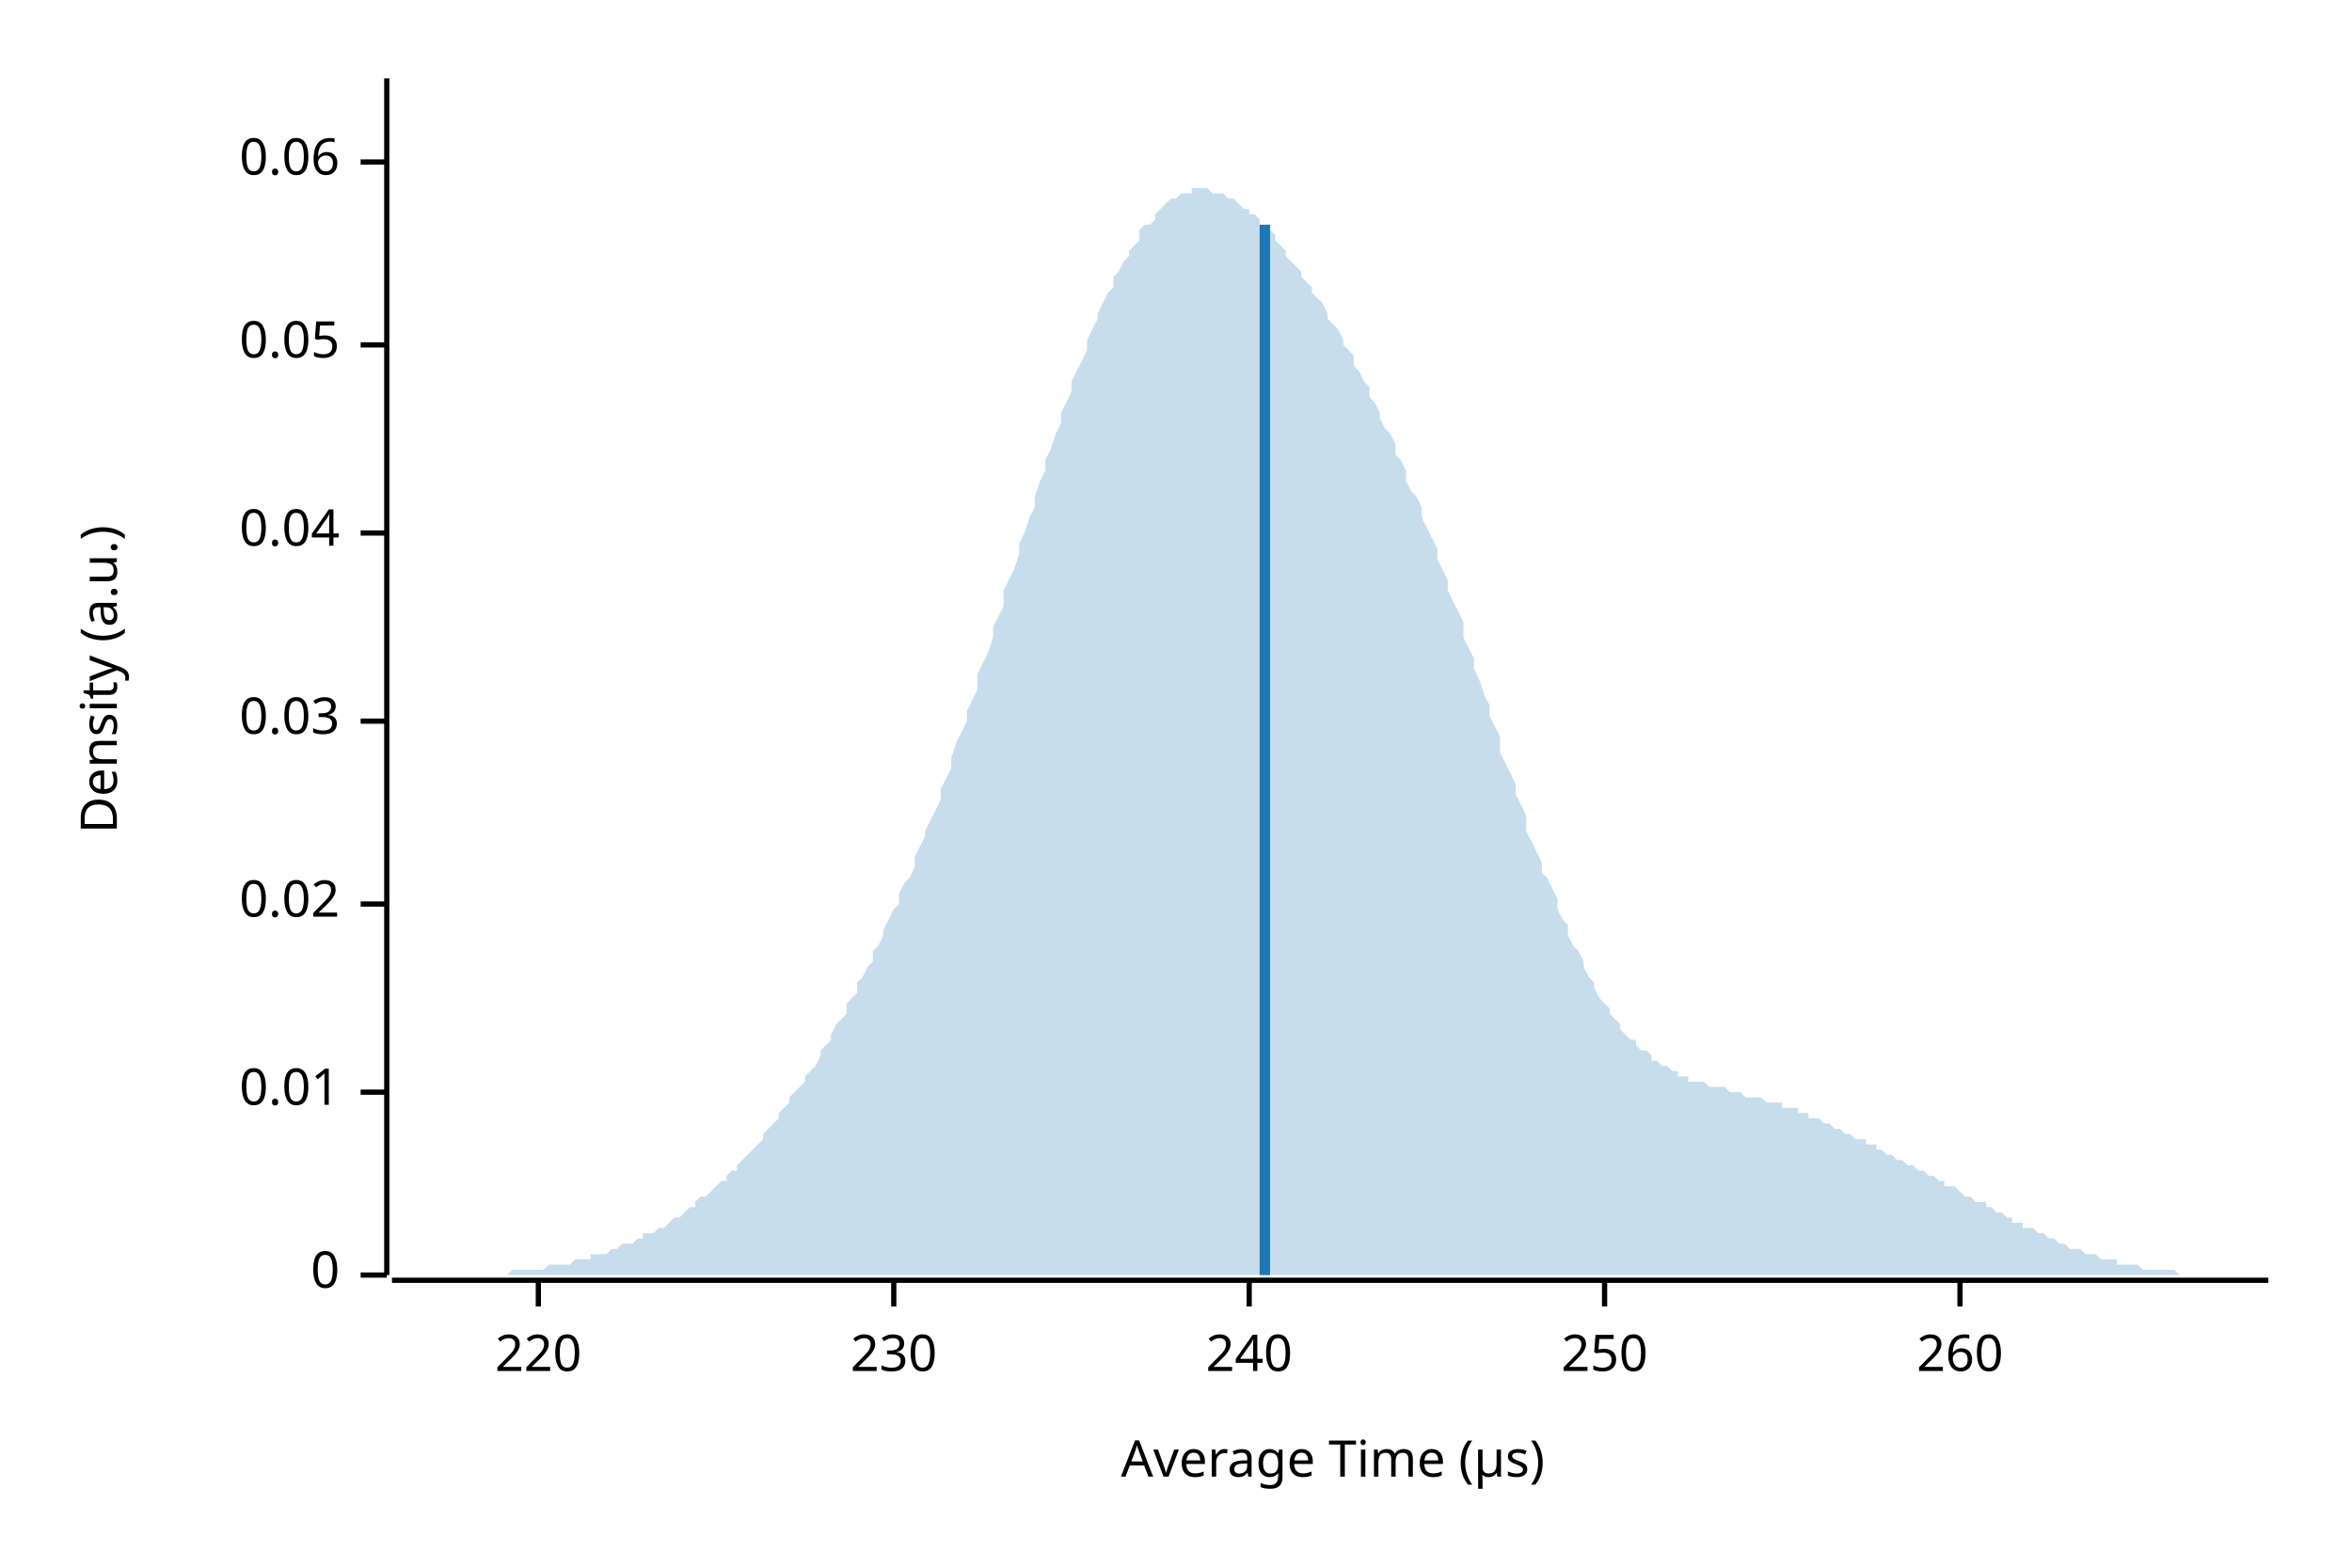
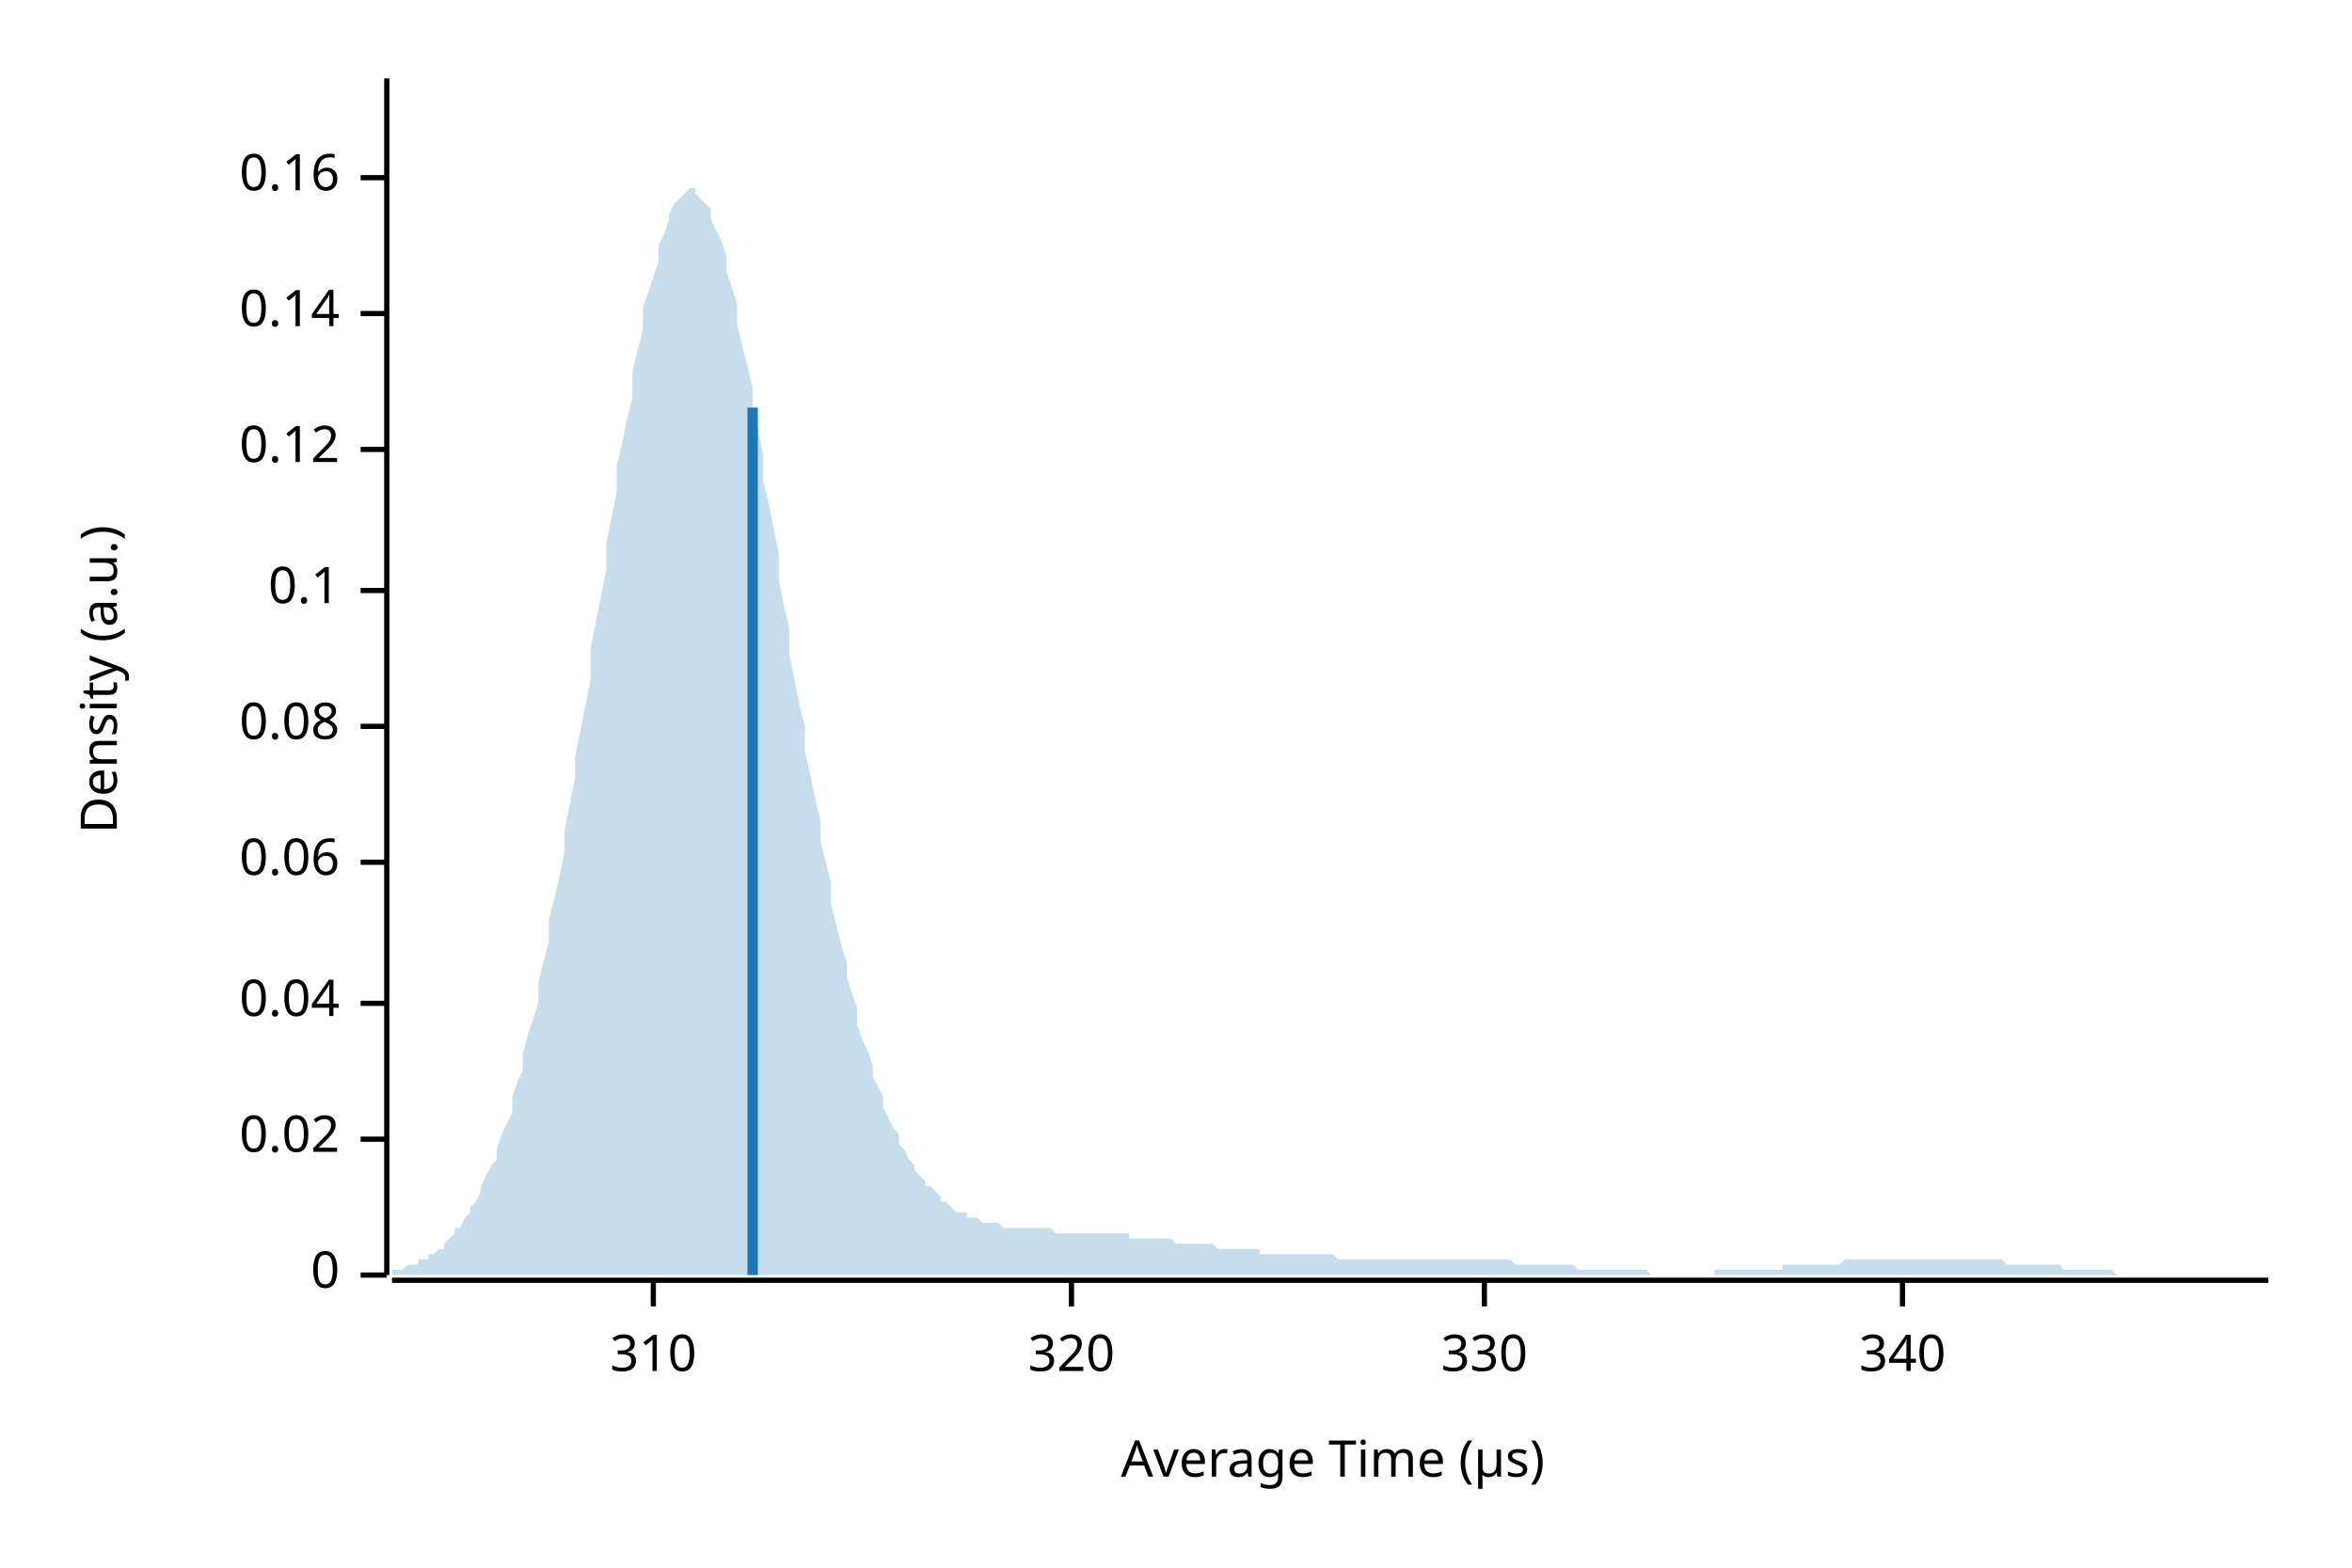
<svg xmlns="http://www.w3.org/2000/svg" width="450" height="300" viewBox="0 0 450 300">
  <text x="15" y="130" dy="0.76em" text-anchor="middle" font-family="sans-serif" font-size="9.677" opacity="1" fill="#000000" transform="rotate(270, 15, 130)">
Density (a.u.)
</text>
  <text x="255" y="285" dy="-0.5ex" text-anchor="middle" font-family="sans-serif" font-size="9.677" opacity="1" fill="#000000">
Average Time (µs)
</text>
  <polyline fill="none" opacity="1" stroke="#000000" stroke-width="1" points="74,15 74,244 " />
  <text x="65" y="244" dy="0.5ex" text-anchor="end" font-family="sans-serif" font-size="9.677" opacity="1" fill="#000000">
0
</text>
  <polyline fill="none" opacity="1" stroke="#000000" stroke-width="1" points="69,244 74,244 " />
-   <text x="65" y="209" dy="0.5ex" text-anchor="end" font-family="sans-serif" font-size="9.677" opacity="1" fill="#000000">
- 0.01
- </text>
-   <polyline fill="none" opacity="1" stroke="#000000" stroke-width="1" points="69,209 74,209 " />
-   <text x="65" y="173" dy="0.5ex" text-anchor="end" font-family="sans-serif" font-size="9.677" opacity="1" fill="#000000">
+   <text x="65" y="218" dy="0.5ex" text-anchor="end" font-family="sans-serif" font-size="9.677" opacity="1" fill="#000000">
0.02
</text>
-   <polyline fill="none" opacity="1" stroke="#000000" stroke-width="1" points="69,173 74,173 " />
-   <text x="65" y="138" dy="0.5ex" text-anchor="end" font-family="sans-serif" font-size="9.677" opacity="1" fill="#000000">
- 0.03
- </text>
-   <polyline fill="none" opacity="1" stroke="#000000" stroke-width="1" points="69,138 74,138 " />
-   <text x="65" y="102" dy="0.5ex" text-anchor="end" font-family="sans-serif" font-size="9.677" opacity="1" fill="#000000">
+   <polyline fill="none" opacity="1" stroke="#000000" stroke-width="1" points="69,218 74,218 " />
+   <text x="65" y="192" dy="0.5ex" text-anchor="end" font-family="sans-serif" font-size="9.677" opacity="1" fill="#000000">
0.04
</text>
-   <polyline fill="none" opacity="1" stroke="#000000" stroke-width="1" points="69,102 74,102 " />
-   <text x="65" y="66" dy="0.5ex" text-anchor="end" font-family="sans-serif" font-size="9.677" opacity="1" fill="#000000">
- 0.05
- </text>
-   <polyline fill="none" opacity="1" stroke="#000000" stroke-width="1" points="69,66 74,66 " />
-   <text x="65" y="31" dy="0.5ex" text-anchor="end" font-family="sans-serif" font-size="9.677" opacity="1" fill="#000000">
+   <polyline fill="none" opacity="1" stroke="#000000" stroke-width="1" points="69,192 74,192 " />
+   <text x="65" y="165" dy="0.5ex" text-anchor="end" font-family="sans-serif" font-size="9.677" opacity="1" fill="#000000">
0.06
</text>
-   <polyline fill="none" opacity="1" stroke="#000000" stroke-width="1" points="69,31 74,31 " />
+   <polyline fill="none" opacity="1" stroke="#000000" stroke-width="1" points="69,165 74,165 " />
+   <text x="65" y="139" dy="0.5ex" text-anchor="end" font-family="sans-serif" font-size="9.677" opacity="1" fill="#000000">
+ 0.08
+ </text>
+   <polyline fill="none" opacity="1" stroke="#000000" stroke-width="1" points="69,139 74,139 " />
+   <text x="65" y="113" dy="0.5ex" text-anchor="end" font-family="sans-serif" font-size="9.677" opacity="1" fill="#000000">
+ 0.1
+ </text>
+   <polyline fill="none" opacity="1" stroke="#000000" stroke-width="1" points="69,113 74,113 " />
+   <text x="65" y="86" dy="0.5ex" text-anchor="end" font-family="sans-serif" font-size="9.677" opacity="1" fill="#000000">
+ 0.12
+ </text>
+   <polyline fill="none" opacity="1" stroke="#000000" stroke-width="1" points="69,86 74,86 " />
+   <text x="65" y="60" dy="0.5ex" text-anchor="end" font-family="sans-serif" font-size="9.677" opacity="1" fill="#000000">
+ 0.14
+ </text>
+   <polyline fill="none" opacity="1" stroke="#000000" stroke-width="1" points="69,60 74,60 " />
+   <text x="65" y="34" dy="0.5ex" text-anchor="end" font-family="sans-serif" font-size="9.677" opacity="1" fill="#000000">
+ 0.16
+ </text>
+   <polyline fill="none" opacity="1" stroke="#000000" stroke-width="1" points="69,34 74,34 " />
  <polyline fill="none" opacity="1" stroke="#000000" stroke-width="1" points="75,245 434,245 " />
-   <text x="103" y="255" dy="0.76em" text-anchor="middle" font-family="sans-serif" font-size="9.677" opacity="1" fill="#000000">
- 220
+   <text x="125" y="255" dy="0.76em" text-anchor="middle" font-family="sans-serif" font-size="9.677" opacity="1" fill="#000000">
+ 310
</text>
-   <polyline fill="none" opacity="1" stroke="#000000" stroke-width="1" points="103,245 103,250 " />
-   <text x="171" y="255" dy="0.76em" text-anchor="middle" font-family="sans-serif" font-size="9.677" opacity="1" fill="#000000">
- 230
+   <polyline fill="none" opacity="1" stroke="#000000" stroke-width="1" points="125,245 125,250 " />
+   <text x="205" y="255" dy="0.76em" text-anchor="middle" font-family="sans-serif" font-size="9.677" opacity="1" fill="#000000">
+ 320
</text>
-   <polyline fill="none" opacity="1" stroke="#000000" stroke-width="1" points="171,245 171,250 " />
-   <text x="239" y="255" dy="0.76em" text-anchor="middle" font-family="sans-serif" font-size="9.677" opacity="1" fill="#000000">
- 240
+   <polyline fill="none" opacity="1" stroke="#000000" stroke-width="1" points="205,245 205,250 " />
+   <text x="284" y="255" dy="0.76em" text-anchor="middle" font-family="sans-serif" font-size="9.677" opacity="1" fill="#000000">
+ 330
</text>
-   <polyline fill="none" opacity="1" stroke="#000000" stroke-width="1" points="239,245 239,250 " />
-   <text x="307" y="255" dy="0.76em" text-anchor="middle" font-family="sans-serif" font-size="9.677" opacity="1" fill="#000000">
- 250
+   <polyline fill="none" opacity="1" stroke="#000000" stroke-width="1" points="284,245 284,250 " />
+   <text x="364" y="255" dy="0.76em" text-anchor="middle" font-family="sans-serif" font-size="9.677" opacity="1" fill="#000000">
+ 340
</text>
-   <polyline fill="none" opacity="1" stroke="#000000" stroke-width="1" points="307,245 307,250 " />
-   <text x="375" y="255" dy="0.76em" text-anchor="middle" font-family="sans-serif" font-size="9.677" opacity="1" fill="#000000">
- 260
- </text>
-   <polyline fill="none" opacity="1" stroke="#000000" stroke-width="1" points="375,245 375,250 " />
-   <polygon opacity="0.25" fill="#1F78B4" points="75,244 75,244 76,244 77,244 77,244 78,244 79,244 80,244 80,244 81,244 82,244 82,244 83,244 84,244 85,244 85,244 86,244 87,244 87,244 88,244 89,244 90,244 90,244 91,244 92,244 92,244 93,244 94,244 95,244 95,244 96,244 97,244 98,243 98,243 99,243 100,243 100,243 101,243 102,243 103,243 103,243 104,243 105,242 105,242 106,242 107,242 108,242 108,242 109,242 110,241 110,241 111,241 112,241 113,241 113,240 114,240 115,240 116,240 116,240 117,239 118,239 118,239 119,238 120,238 121,238 121,238 122,237 123,237 123,236 124,236 125,236 126,235 126,235 127,235 128,234 128,234 129,233 130,233 131,232 131,232 132,231 133,231 133,230 134,229 135,229 136,228 136,228 137,227 138,226 139,226 139,225 140,224 141,224 141,223 142,222 143,221 144,220 144,220 145,219 146,218 146,217 147,216 148,215 149,214 149,213 150,212 151,211 151,210 152,209 153,208 154,207 154,206 155,205 156,204 157,202 157,201 158,200 159,199 159,198 160,196 161,195 162,194 162,192 163,191 164,190 164,188 165,187 166,185 167,184 167,182 168,181 169,179 169,178 170,176 171,174 172,173 172,171 173,169 174,168 175,166 175,164 176,162 177,160 177,159 178,157 179,155 180,153 180,151 181,149 182,147 182,145 183,142 184,140 185,138 185,136 186,134 187,132 187,129 188,127 189,125 190,122 190,120 191,118 192,116 192,113 193,111 194,109 195,106 195,104 196,102 197,99 198,97 198,95 199,92 200,90 200,88 201,86 202,83 203,81 203,79 204,77 205,75 205,73 206,71 207,69 208,67 208,65 209,63 210,61 210,60 211,58 212,56 213,55 213,53 214,52 215,50 216,49 216,48 217,47 218,46 218,44 219,43 220,43 221,42 221,41 222,40 223,39 223,39 224,38 225,38 226,37 226,37 227,37 228,37 228,36 229,36 230,36 231,36 231,36 232,37 233,37 233,37 234,37 235,38 236,38 236,38 237,39 238,40 239,40 239,41 240,41 241,42 241,43 242,44 243,44 244,45 244,46 245,47 246,48 246,49 247,50 248,51 249,52 249,53 250,54 251,55 251,56 252,57 253,58 254,60 254,61 255,62 256,63 257,65 257,66 258,67 259,68 259,70 260,71 261,73 262,74 262,76 263,77 264,79 264,80 265,82 266,83 267,85 267,87 268,88 269,90 269,92 270,94 271,95 272,97 272,99 273,101 274,103 275,105 275,107 276,109 277,111 277,113 278,115 279,117 280,119 280,122 281,124 282,126 282,128 283,130 284,133 285,135 285,137 286,139 287,141 287,144 288,146 289,148 290,150 290,152 291,154 292,156 292,159 293,161 294,163 295,165 295,167 296,168 297,170 298,172 298,174 299,176 300,177 300,179 301,181 302,182 303,184 303,185 304,187 305,188 305,189 306,191 307,192 308,193 308,194 309,195 310,196 310,197 311,198 312,199 313,199 313,200 314,201 315,201 316,202 316,203 317,203 318,204 318,204 319,204 320,205 321,205 321,206 322,206 323,206 323,207 324,207 325,207 326,207 326,207 327,208 328,208 328,208 329,208 330,208 331,209 331,209 332,209 333,209 333,209 334,210 335,210 336,210 336,210 337,210 338,211 339,211 339,211 340,211 341,211 341,212 342,212 343,212 344,212 344,213 345,213 346,213 346,214 347,214 348,214 349,215 349,215 350,215 351,216 351,216 352,216 353,217 354,217 354,217 355,218 356,218 357,218 357,219 358,219 359,219 359,220 360,220 361,221 362,221 362,221 363,222 364,222 364,222 365,223 366,223 367,224 367,224 368,224 369,225 369,225 370,225 371,226 372,226 372,227 373,227 374,227 375,228 375,228 376,229 377,229 377,229 378,230 379,230 380,230 380,231 381,231 382,232 382,232 383,232 384,233 385,233 385,234 386,234 387,234 387,235 388,235 389,235 390,236 390,236 391,236 392,237 392,237 393,237 394,238 395,238 395,238 396,239 397,239 398,239 398,239 399,240 400,240 400,240 401,240 402,241 403,241 403,241 404,241 405,241 405,242 406,242 407,242 408,242 408,242 409,242 410,243 410,243 411,243 412,243 413,243 413,243 414,243 415,243 416,243 416,243 417,244 418,244 418,244 419,244 420,244 421,244 421,244 422,244 423,244 423,244 424,244 425,244 426,244 426,244 427,244 428,244 428,244 429,244 430,244 431,244 431,244 432,244 433,244 434,244 434,244 75,244 " />
-   <polyline fill="none" opacity="1" stroke="#1F78B4" stroke-width="2" points="242,244 242,43 " />
+   <polyline fill="none" opacity="1" stroke="#000000" stroke-width="1" points="364,245 364,250 " />
+   <polygon opacity="0.25" fill="#1F78B4" points="75,243 75,243 76,243 77,243 77,243 78,242 79,242 80,242 80,241 81,241 82,241 82,240 83,240 84,239 85,239 85,238 86,237 87,236 87,235 88,235 89,233 90,232 90,231 91,230 92,228 92,227 93,225 94,223 95,222 95,220 96,217 97,215 98,213 98,210 99,207 100,205 100,202 101,198 102,195 103,192 103,188 104,184 105,180 105,176 106,172 107,168 108,163 108,159 109,154 110,149 110,145 111,140 112,135 113,130 113,124 114,119 115,114 116,109 116,104 117,99 118,94 118,89 119,85 120,80 121,76 121,71 122,67 123,63 123,59 124,56 125,53 126,50 126,47 127,45 128,42 128,41 129,39 130,38 131,37 131,37 132,36 133,36 133,37 134,38 135,39 136,40 136,42 137,44 138,46 139,49 139,52 140,55 141,58 141,62 142,66 143,70 144,74 144,78 145,82 146,87 146,92 147,96 148,101 149,106 149,111 150,116 151,120 151,125 152,130 153,135 154,139 154,144 155,148 156,153 157,157 157,161 158,165 159,169 159,173 160,177 161,181 162,184 162,187 163,190 164,193 164,196 165,199 166,201 167,204 167,206 168,208 169,210 169,212 170,214 171,216 172,217 172,219 173,220 174,222 175,223 175,224 176,225 177,226 177,227 178,227 179,228 180,229 180,230 181,230 182,231 182,231 183,232 184,232 185,232 185,233 186,233 187,233 187,233 188,234 189,234 190,234 190,234 191,234 192,235 192,235 193,235 194,235 195,235 195,235 196,235 197,235 198,235 198,235 199,235 200,235 200,235 201,235 202,236 203,236 203,236 204,236 205,236 205,236 206,236 207,236 208,236 208,236 209,236 210,236 210,236 211,236 212,236 213,236 213,236 214,236 215,236 216,236 216,237 217,237 218,237 218,237 219,237 220,237 221,237 221,237 222,237 223,237 223,237 224,237 225,238 226,238 226,238 227,238 228,238 228,238 229,238 230,238 231,238 231,238 232,238 233,239 233,239 234,239 235,239 236,239 236,239 237,239 238,239 239,239 239,239 240,239 241,239 241,240 242,240 243,240 244,240 244,240 245,240 246,240 246,240 247,240 248,240 249,240 249,240 250,240 251,240 251,240 252,240 253,240 254,240 254,240 255,240 256,241 257,241 257,241 258,241 259,241 259,241 260,241 261,241 262,241 262,241 263,241 264,241 264,241 265,241 266,241 267,241 267,241 268,241 269,241 269,241 270,241 271,241 272,241 272,241 273,241 274,241 275,241 275,241 276,241 277,241 277,241 278,241 279,241 280,241 280,241 281,241 282,241 282,241 283,241 284,241 285,241 285,241 286,241 287,241 287,241 288,241 289,241 290,242 290,242 291,242 292,242 292,242 293,242 294,242 295,242 295,242 296,242 297,242 298,242 298,242 299,242 300,242 300,242 301,242 302,243 303,243 303,243 304,243 305,243 305,243 306,243 307,243 308,243 308,243 309,243 310,243 310,243 311,243 312,243 313,243 313,243 314,243 315,243 316,244 316,244 317,244 318,244 318,244 319,244 320,244 321,244 321,244 322,244 323,244 323,244 324,244 325,244 326,244 326,244 327,244 328,244 328,243 329,243 330,243 331,243 331,243 332,243 333,243 333,243 334,243 335,243 336,243 336,243 337,243 338,243 339,243 339,243 340,243 341,243 341,242 342,242 343,242 344,242 344,242 345,242 346,242 346,242 347,242 348,242 349,242 349,242 350,242 351,242 351,242 352,242 353,241 354,241 354,241 355,241 356,241 357,241 357,241 358,241 359,241 359,241 360,241 361,241 362,241 362,241 363,241 364,241 364,241 365,241 366,241 367,241 367,241 368,241 369,241 369,241 370,241 371,241 372,241 372,241 373,241 374,241 375,241 375,241 376,241 377,241 377,241 378,241 379,241 380,241 380,241 381,241 382,241 382,241 383,241 384,242 385,242 385,242 386,242 387,242 387,242 388,242 389,242 390,242 390,242 391,242 392,242 392,242 393,242 394,242 395,243 395,243 396,243 397,243 398,243 398,243 399,243 400,243 400,243 401,243 402,243 403,243 403,243 404,243 405,244 405,244 406,244 407,244 408,244 408,244 409,244 410,244 410,244 411,244 412,244 413,244 413,244 414,244 415,244 416,244 416,244 417,244 418,244 418,244 419,244 420,244 421,244 421,244 422,244 423,244 423,244 424,244 425,244 426,244 426,244 427,244 428,244 428,244 429,244 430,244 431,244 431,244 432,244 433,244 434,244 434,244 75,244 " />
+   <polyline fill="none" opacity="1" stroke="#1F78B4" stroke-width="2" points="144,244 144,78 " />
</svg>
